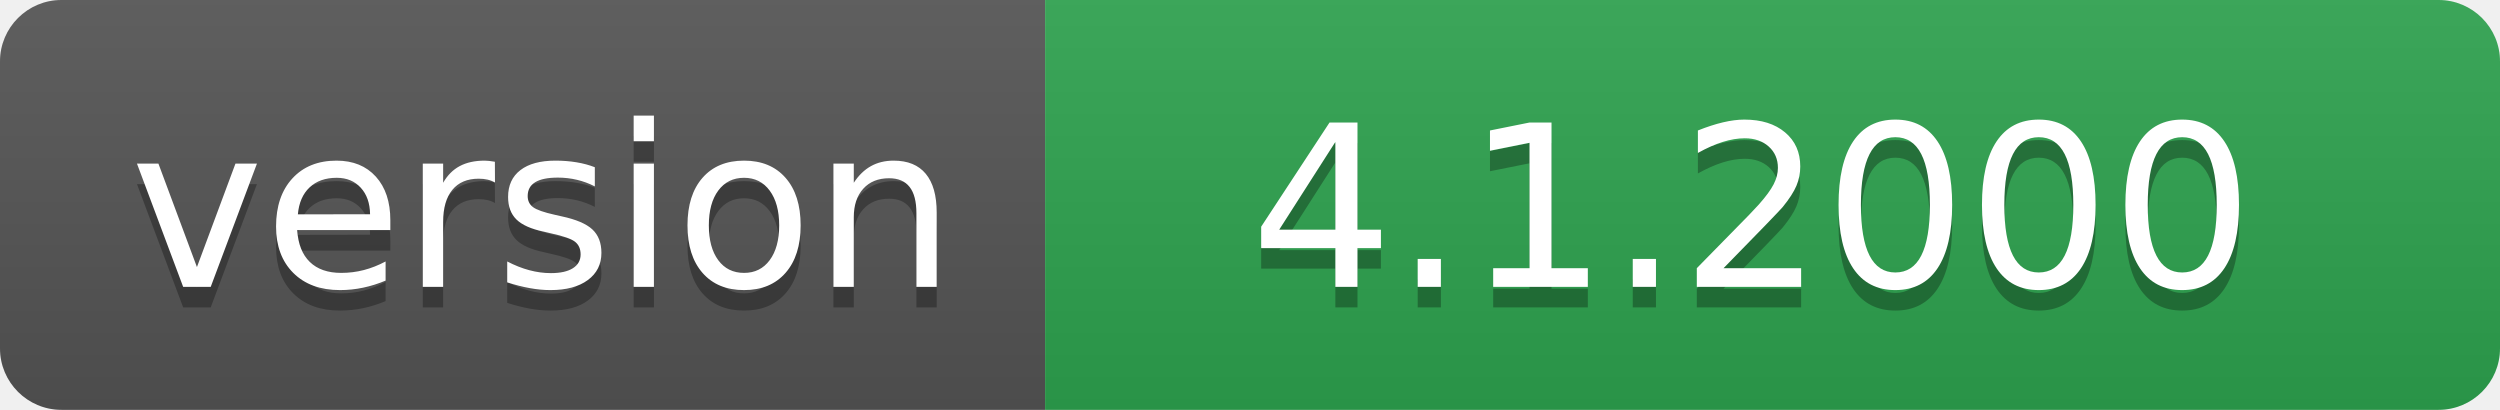
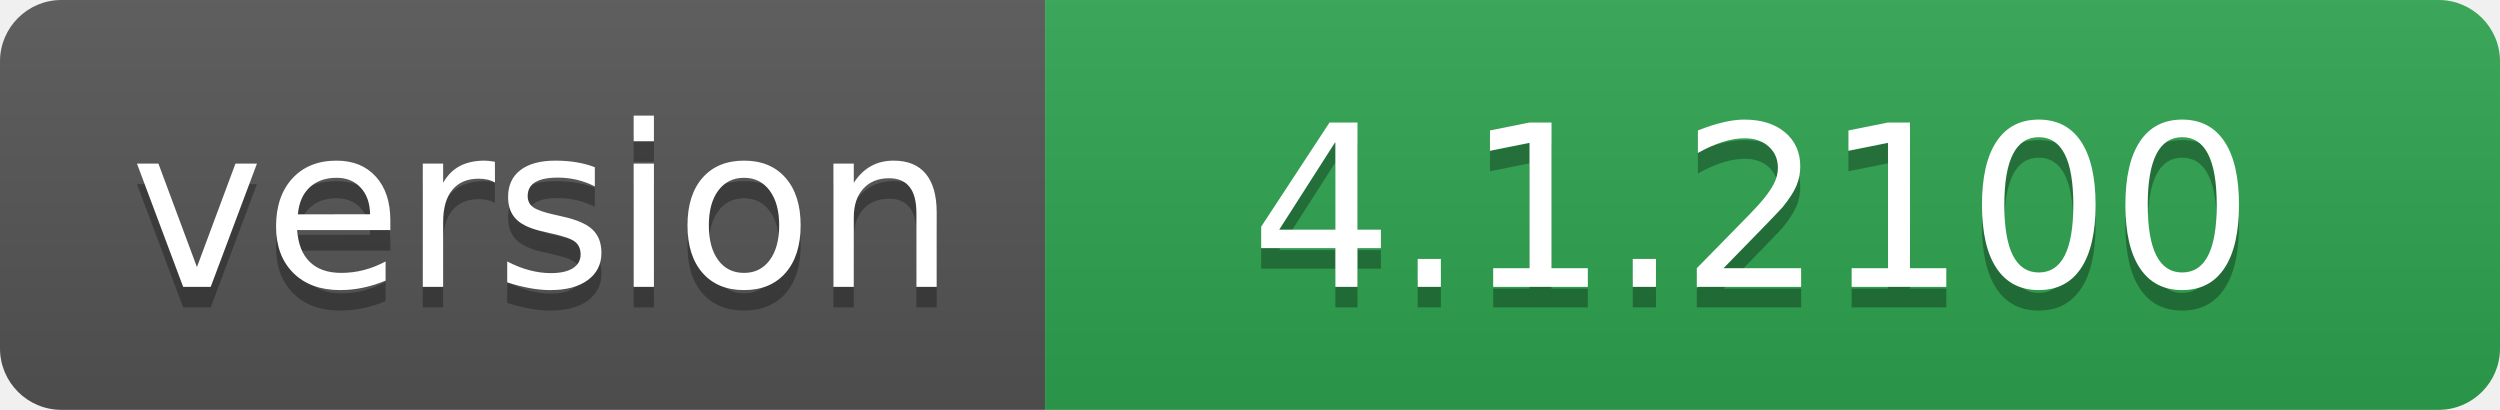
- <svg xmlns="http://www.w3.org/2000/svg" width="122" height="20" role="img" aria-label="version: 4.1.2000">
+ <svg xmlns="http://www.w3.org/2000/svg" width="122" height="20" role="img" aria-label="version: 4.1.2100">
  <linearGradient id="s" x2="0" y2="100%">
    <stop offset="0" stop-color="#bbb" stop-opacity=".1" />
    <stop offset="1" stop-opacity=".1" />
  </linearGradient>
  <clipPath id="r">
    <rect width="122" height="20" rx="3" fill="#fff" />
  </clipPath>
  <g clip-path="url(#r)">
    <rect width="51" height="20" fill="#555" />
    <rect x="51" width="71" height="20" fill="#2ea44f" />
    <rect width="122" height="20" fill="url(#s)" />
  </g>
  <g fill="#fff" text-anchor="middle" font-family="Verdana,Geneva,DejaVu Sans,sans-serif" text-rendering="geometricPrecision" font-size="110">
    <text aria-hidden="true" x="265" y="150" fill="#010101" fill-opacity=".3" transform="scale(.1)" textLength="410">version</text>
    <text x="265" y="140" transform="scale(.1)" fill="#fff" textLength="410">version</text>
-     <text aria-hidden="true" x="855" y="150" fill="#010101" fill-opacity=".3" transform="scale(.1)" textLength="610">4.1.2000</text>
-     <text x="855" y="140" transform="scale(.1)" fill="#fff" textLength="610">4.1.2000</text>
+     <text aria-hidden="true" x="855" y="150" fill="#010101" fill-opacity=".3" transform="scale(.1)" textLength="610">4.1.2100</text>
+     <text x="855" y="140" transform="scale(.1)" fill="#fff" textLength="610">4.1.2100</text>
  </g>
</svg>
